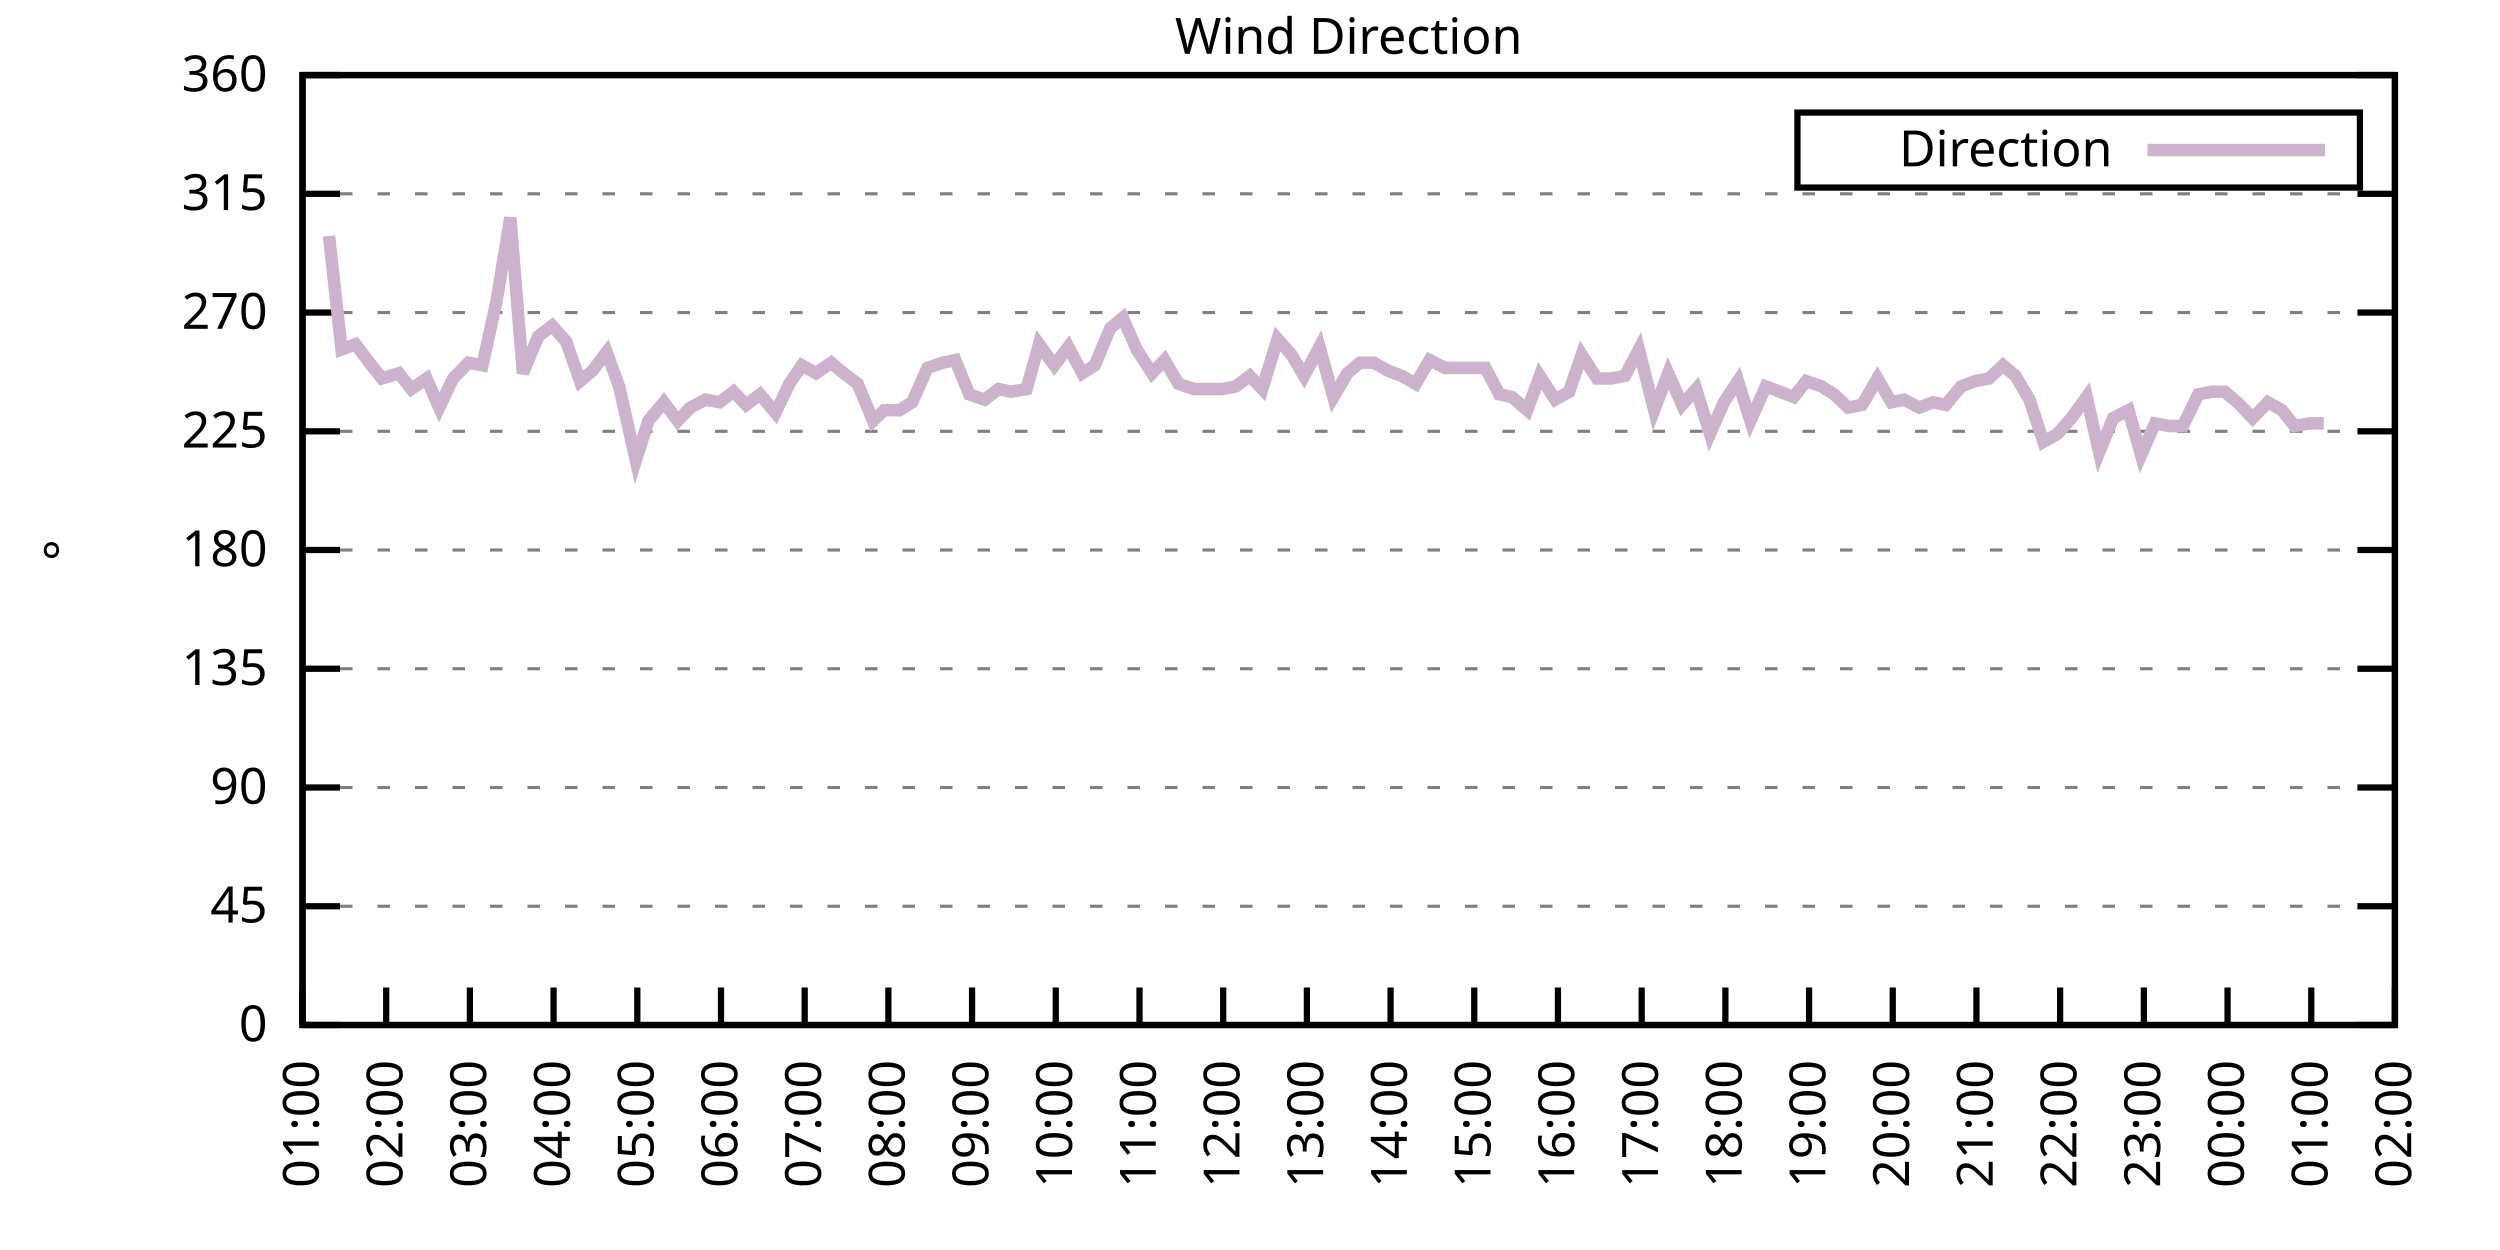
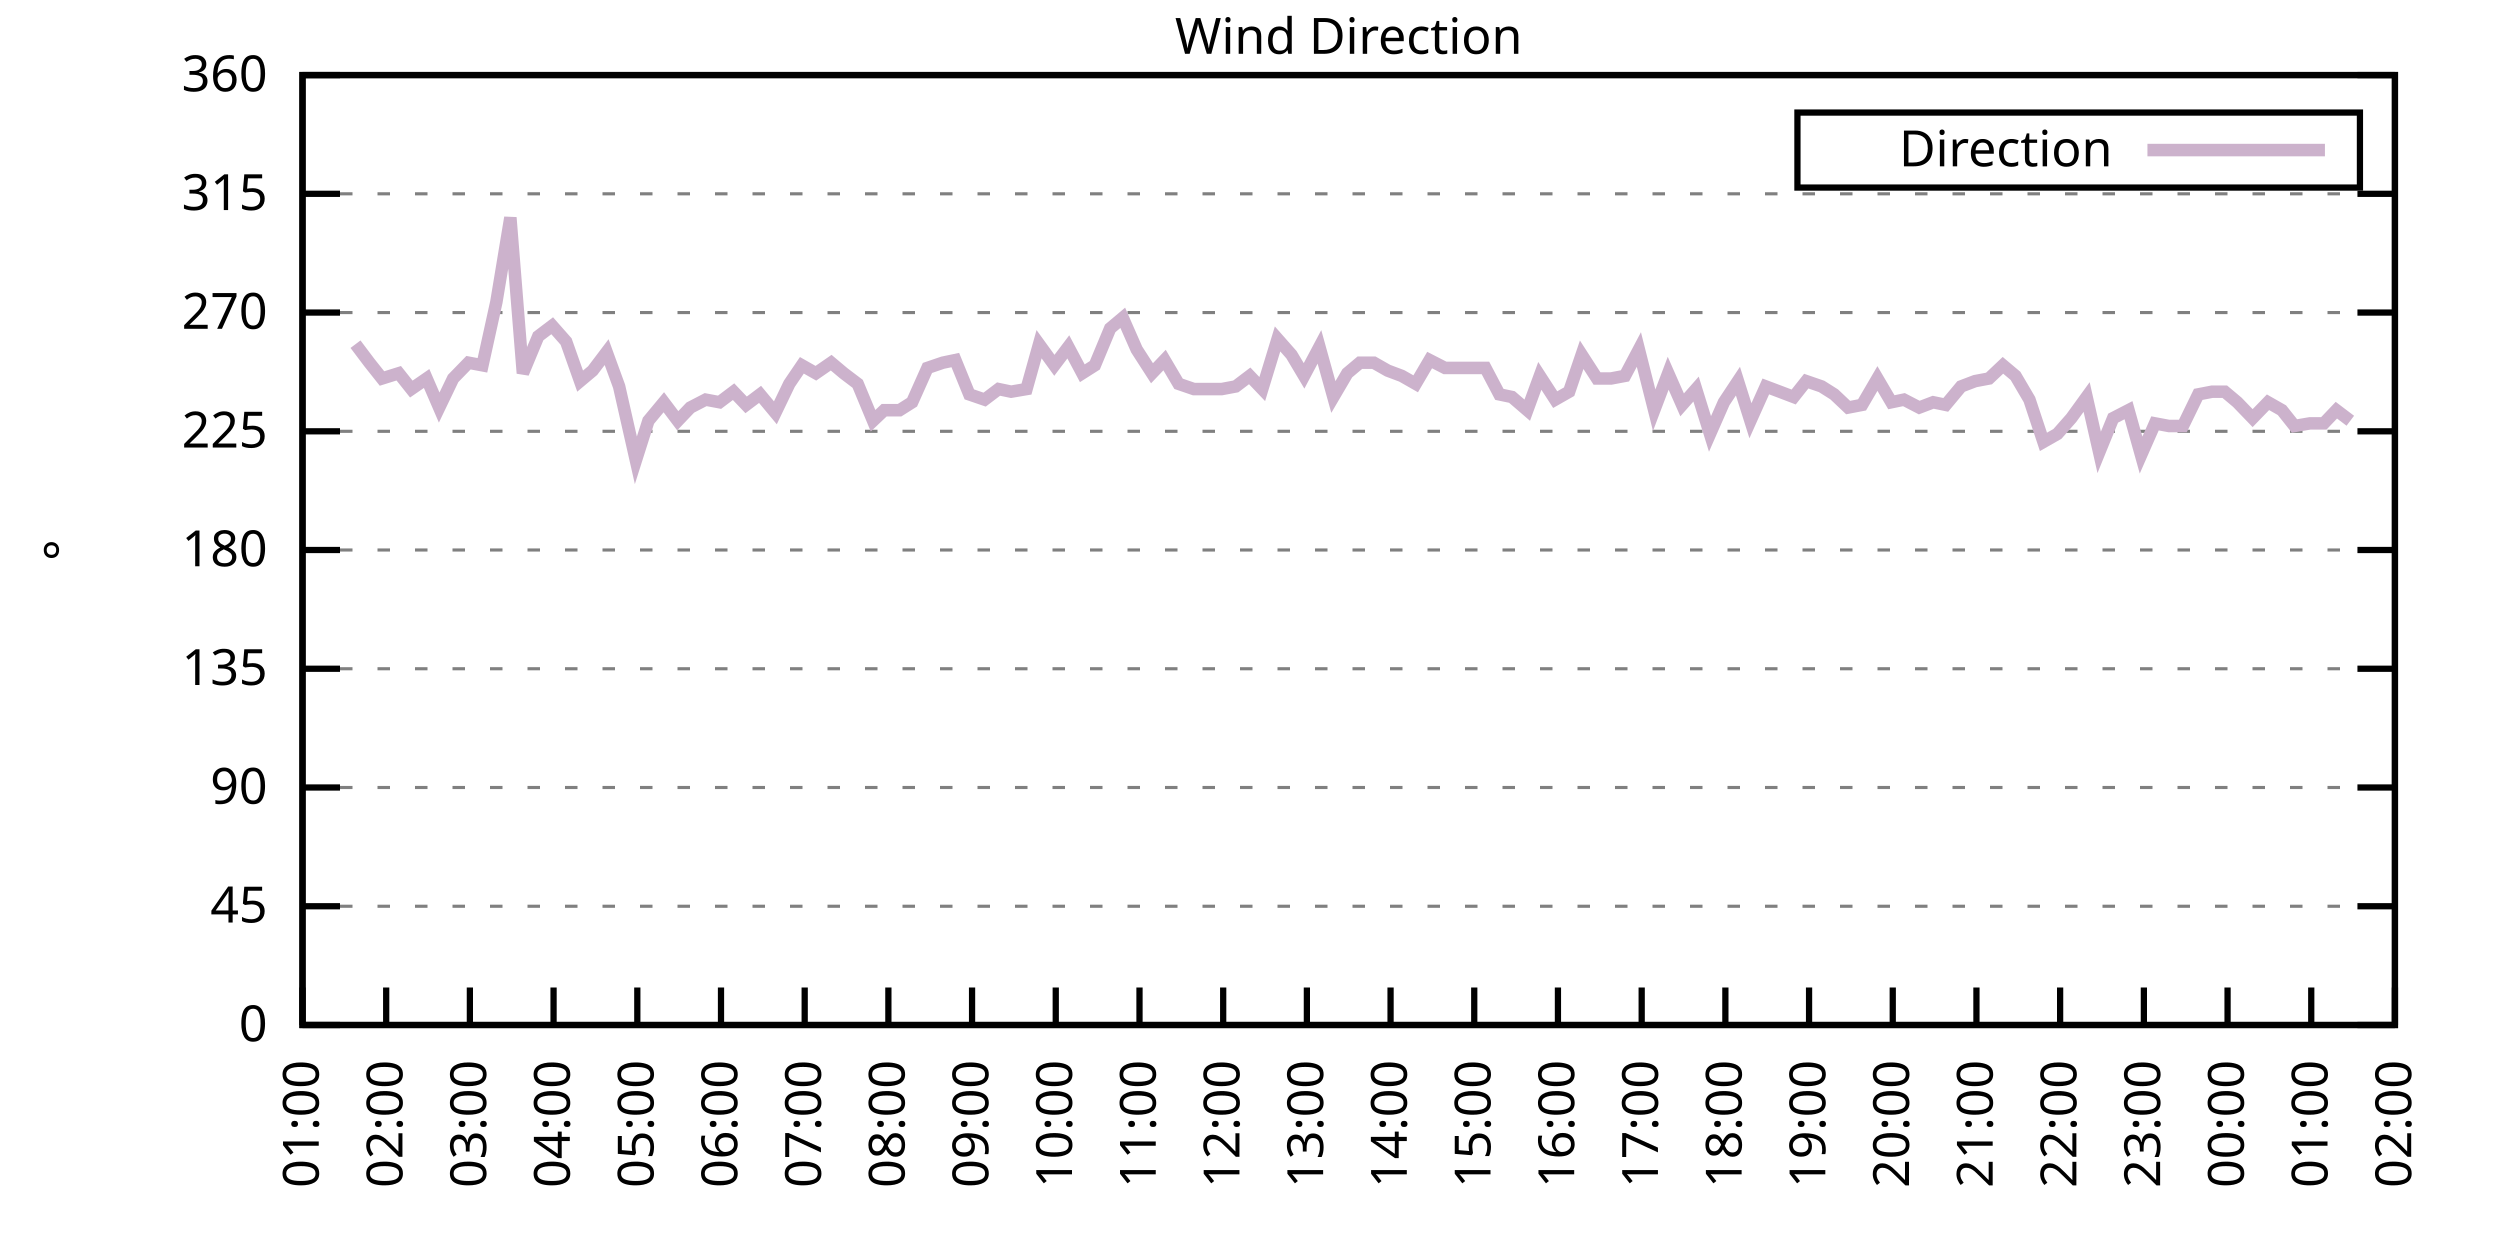
<svg xmlns="http://www.w3.org/2000/svg" xmlns:xlink="http://www.w3.org/1999/xlink" width="400" height="200" viewBox="0 0 400 200">
  <g id="gnuplot_canvas">
    <rect x="0" y="0" width="400" height="200" fill="none" />
    <defs>
      <circle id="gpDot" r="0.5" stroke-width="0.5" stroke="currentColor" />
      <path id="gpPt0" stroke-width="0.333" stroke="currentColor" d="M-1,0 h2 M0,-1 v2" />
      <path id="gpPt1" stroke-width="0.333" stroke="currentColor" d="M-1,-1 L1,1 M1,-1 L-1,1" />
      <path id="gpPt2" stroke-width="0.333" stroke="currentColor" d="M-1,0 L1,0 M0,-1 L0,1 M-1,-1 L1,1 M-1,1 L1,-1" />
      <rect id="gpPt3" stroke-width="0.333" stroke="currentColor" x="-1" y="-1" width="2" height="2" />
      <rect id="gpPt4" stroke-width="0.333" stroke="currentColor" fill="currentColor" x="-1" y="-1" width="2" height="2" />
      <circle id="gpPt5" stroke-width="0.333" stroke="currentColor" cx="0" cy="0" r="1" />
      <use xlink:href="#gpPt5" id="gpPt6" fill="currentColor" stroke="none" />
      <path id="gpPt7" stroke-width="0.333" stroke="currentColor" d="M0,-1.33 L-1.33,0.67 L1.33,0.67 z" />
      <use xlink:href="#gpPt7" id="gpPt8" fill="currentColor" stroke="none" />
      <use xlink:href="#gpPt7" id="gpPt9" stroke="currentColor" transform="rotate(180)" />
      <use xlink:href="#gpPt9" id="gpPt10" fill="currentColor" stroke="none" />
      <use xlink:href="#gpPt3" id="gpPt11" stroke="currentColor" transform="rotate(45)" />
      <use xlink:href="#gpPt11" id="gpPt12" fill="currentColor" stroke="none" />
      <path id="gpPt13" stroke-width="0.333" stroke="currentColor" d="M0,1.330 L1.265,0.411 L0.782,-1.067 L-0.782,-1.076 L-1.265,0.411 z" />
      <use xlink:href="#gpPt13" id="gpPt14" fill="currentColor" stroke="none" />
      <filter id="textbox" filterUnits="objectBoundingBox" x="0" y="0" height="1" width="1">
        <feFlood flood-color="white" flood-opacity="1" result="bgnd" />
        <feComposite in="SourceGraphic" in2="bgnd" operator="atop" />
      </filter>
      <filter id="greybox" filterUnits="objectBoundingBox" x="0" y="0" height="1" width="1">
        <feFlood flood-color="lightgrey" flood-opacity="1" result="grey" />
        <feComposite in="SourceGraphic" in2="grey" operator="atop" />
      </filter>
    </defs>
    <g fill="none" color="white" stroke="currentColor" stroke-width="1.00" stroke-linecap="butt" stroke-linejoin="miter">
</g>
    <g fill="none" color="black" stroke="currentColor" stroke-width="1.00" stroke-linecap="butt" stroke-linejoin="miter">
      <g stroke="none" shape-rendering="crispEdges">
        <polygon fill="rgb(255, 255, 255)" points="48.40,164.00 383.18,164.00 383.18,12.02 48.40,12.02 " />
      </g>
    </g>
    <g fill="none" color="black" stroke="currentColor" stroke-width="1.00" stroke-linecap="butt" stroke-linejoin="miter">
</g>
    <g fill="none" color="black" stroke="black" stroke-width="0.50" stroke-linecap="butt" stroke-linejoin="miter">
</g>
    <g fill="none" color="gray" stroke="currentColor" stroke-width="0.50" stroke-linecap="butt" stroke-linejoin="miter">
      <path stroke="gray" stroke-dasharray="2,4" class="gridline" d="M48.40,164.00 L383.19,164.00  " />
    </g>
    <g fill="none" color="gray" stroke="gray" stroke-width="1.00" stroke-linecap="butt" stroke-linejoin="miter">
</g>
    <g fill="none" color="black" stroke="currentColor" stroke-width="1.00" stroke-linecap="butt" stroke-linejoin="miter">
      <path stroke="black" d="M48.40,164.00 L54.40,164.00 M383.19,164.00 L377.19,164.00  " />
      <g transform="translate(42.80,166.60)" stroke="none" fill="black" font-family="Sans" font-size="8.00" text-anchor="end">
        <text>
          <tspan font-family="Sans"> 0</tspan>
        </text>
      </g>
    </g>
    <g fill="none" color="black" stroke="currentColor" stroke-width="1.00" stroke-linecap="butt" stroke-linejoin="miter">
</g>
    <g fill="none" color="black" stroke="black" stroke-width="0.50" stroke-linecap="butt" stroke-linejoin="miter">
</g>
    <g fill="none" color="gray" stroke="currentColor" stroke-width="0.50" stroke-linecap="butt" stroke-linejoin="miter">
      <path stroke="gray" stroke-dasharray="2,4" class="gridline" d="M48.40,145.00 L383.19,145.00  " />
    </g>
    <g fill="none" color="gray" stroke="gray" stroke-width="1.00" stroke-linecap="butt" stroke-linejoin="miter">
</g>
    <g fill="none" color="black" stroke="currentColor" stroke-width="1.00" stroke-linecap="butt" stroke-linejoin="miter">
      <path stroke="black" d="M48.40,145.00 L54.40,145.00 M383.19,145.00 L377.19,145.00  " />
      <g transform="translate(42.80,147.60)" stroke="none" fill="black" font-family="Sans" font-size="8.00" text-anchor="end">
        <text>
          <tspan font-family="Sans"> 45</tspan>
        </text>
      </g>
    </g>
    <g fill="none" color="black" stroke="currentColor" stroke-width="1.00" stroke-linecap="butt" stroke-linejoin="miter">
</g>
    <g fill="none" color="black" stroke="black" stroke-width="0.50" stroke-linecap="butt" stroke-linejoin="miter">
</g>
    <g fill="none" color="gray" stroke="currentColor" stroke-width="0.50" stroke-linecap="butt" stroke-linejoin="miter">
      <path stroke="gray" stroke-dasharray="2,4" class="gridline" d="M48.40,126.00 L383.19,126.00  " />
    </g>
    <g fill="none" color="gray" stroke="gray" stroke-width="1.00" stroke-linecap="butt" stroke-linejoin="miter">
</g>
    <g fill="none" color="black" stroke="currentColor" stroke-width="1.00" stroke-linecap="butt" stroke-linejoin="miter">
      <path stroke="black" d="M48.40,126.00 L54.40,126.00 M383.19,126.00 L377.19,126.00  " />
      <g transform="translate(42.80,128.60)" stroke="none" fill="black" font-family="Sans" font-size="8.00" text-anchor="end">
        <text>
          <tspan font-family="Sans"> 90</tspan>
        </text>
      </g>
    </g>
    <g fill="none" color="black" stroke="currentColor" stroke-width="1.00" stroke-linecap="butt" stroke-linejoin="miter">
</g>
    <g fill="none" color="black" stroke="black" stroke-width="0.50" stroke-linecap="butt" stroke-linejoin="miter">
</g>
    <g fill="none" color="gray" stroke="currentColor" stroke-width="0.50" stroke-linecap="butt" stroke-linejoin="miter">
      <path stroke="gray" stroke-dasharray="2,4" class="gridline" d="M48.40,107.00 L383.19,107.00  " />
    </g>
    <g fill="none" color="gray" stroke="gray" stroke-width="1.00" stroke-linecap="butt" stroke-linejoin="miter">
</g>
    <g fill="none" color="black" stroke="currentColor" stroke-width="1.00" stroke-linecap="butt" stroke-linejoin="miter">
      <path stroke="black" d="M48.40,107.00 L54.40,107.00 M383.19,107.00 L377.19,107.00  " />
      <g transform="translate(42.80,109.60)" stroke="none" fill="black" font-family="Sans" font-size="8.00" text-anchor="end">
        <text>
          <tspan font-family="Sans"> 135</tspan>
        </text>
      </g>
    </g>
    <g fill="none" color="black" stroke="currentColor" stroke-width="1.00" stroke-linecap="butt" stroke-linejoin="miter">
</g>
    <g fill="none" color="black" stroke="black" stroke-width="0.50" stroke-linecap="butt" stroke-linejoin="miter">
</g>
    <g fill="none" color="gray" stroke="currentColor" stroke-width="0.50" stroke-linecap="butt" stroke-linejoin="miter">
      <path stroke="gray" stroke-dasharray="2,4" class="gridline" d="M48.40,88.00 L383.19,88.00  " />
    </g>
    <g fill="none" color="gray" stroke="gray" stroke-width="1.00" stroke-linecap="butt" stroke-linejoin="miter">
</g>
    <g fill="none" color="black" stroke="currentColor" stroke-width="1.00" stroke-linecap="butt" stroke-linejoin="miter">
      <path stroke="black" d="M48.40,88.00 L54.40,88.00 M383.19,88.00 L377.19,88.00  " />
      <g transform="translate(42.80,90.60)" stroke="none" fill="black" font-family="Sans" font-size="8.00" text-anchor="end">
        <text>
          <tspan font-family="Sans"> 180</tspan>
        </text>
      </g>
    </g>
    <g fill="none" color="black" stroke="currentColor" stroke-width="1.00" stroke-linecap="butt" stroke-linejoin="miter">
</g>
    <g fill="none" color="black" stroke="black" stroke-width="0.50" stroke-linecap="butt" stroke-linejoin="miter">
</g>
    <g fill="none" color="gray" stroke="currentColor" stroke-width="0.50" stroke-linecap="butt" stroke-linejoin="miter">
      <path stroke="gray" stroke-dasharray="2,4" class="gridline" d="M48.40,69.01 L383.19,69.01  " />
    </g>
    <g fill="none" color="gray" stroke="gray" stroke-width="1.00" stroke-linecap="butt" stroke-linejoin="miter">
</g>
    <g fill="none" color="black" stroke="currentColor" stroke-width="1.00" stroke-linecap="butt" stroke-linejoin="miter">
      <path stroke="black" d="M48.40,69.01 L54.40,69.01 M383.19,69.01 L377.19,69.01  " />
      <g transform="translate(42.80,71.61)" stroke="none" fill="black" font-family="Sans" font-size="8.00" text-anchor="end">
        <text>
          <tspan font-family="Sans"> 225</tspan>
        </text>
      </g>
    </g>
    <g fill="none" color="black" stroke="currentColor" stroke-width="1.00" stroke-linecap="butt" stroke-linejoin="miter">
</g>
    <g fill="none" color="black" stroke="black" stroke-width="0.50" stroke-linecap="butt" stroke-linejoin="miter">
</g>
    <g fill="none" color="gray" stroke="currentColor" stroke-width="0.50" stroke-linecap="butt" stroke-linejoin="miter">
      <path stroke="gray" stroke-dasharray="2,4" class="gridline" d="M48.40,50.01 L383.19,50.01  " />
    </g>
    <g fill="none" color="gray" stroke="gray" stroke-width="1.00" stroke-linecap="butt" stroke-linejoin="miter">
</g>
    <g fill="none" color="black" stroke="currentColor" stroke-width="1.00" stroke-linecap="butt" stroke-linejoin="miter">
      <path stroke="black" d="M48.40,50.01 L54.40,50.01 M383.19,50.01 L377.19,50.01  " />
      <g transform="translate(42.80,52.61)" stroke="none" fill="black" font-family="Sans" font-size="8.00" text-anchor="end">
        <text>
          <tspan font-family="Sans"> 270</tspan>
        </text>
      </g>
    </g>
    <g fill="none" color="black" stroke="currentColor" stroke-width="1.00" stroke-linecap="butt" stroke-linejoin="miter">
</g>
    <g fill="none" color="black" stroke="black" stroke-width="0.50" stroke-linecap="butt" stroke-linejoin="miter">
</g>
    <g fill="none" color="gray" stroke="currentColor" stroke-width="0.50" stroke-linecap="butt" stroke-linejoin="miter">
      <path stroke="gray" stroke-dasharray="2,4" class="gridline" d="M48.40,31.01 L383.19,31.01  " />
    </g>
    <g fill="none" color="gray" stroke="gray" stroke-width="1.00" stroke-linecap="butt" stroke-linejoin="miter">
</g>
    <g fill="none" color="black" stroke="currentColor" stroke-width="1.00" stroke-linecap="butt" stroke-linejoin="miter">
      <path stroke="black" d="M48.40,31.01 L54.40,31.01 M383.19,31.01 L377.19,31.01  " />
      <g transform="translate(42.80,33.61)" stroke="none" fill="black" font-family="Sans" font-size="8.00" text-anchor="end">
        <text>
          <tspan font-family="Sans"> 315</tspan>
        </text>
      </g>
    </g>
    <g fill="none" color="black" stroke="currentColor" stroke-width="1.00" stroke-linecap="butt" stroke-linejoin="miter">
</g>
    <g fill="none" color="black" stroke="black" stroke-width="0.50" stroke-linecap="butt" stroke-linejoin="miter">
</g>
    <g fill="none" color="gray" stroke="currentColor" stroke-width="0.50" stroke-linecap="butt" stroke-linejoin="miter">
      <path stroke="gray" stroke-dasharray="2,4" class="gridline" d="M48.40,12.01 L383.19,12.01  " />
    </g>
    <g fill="none" color="gray" stroke="gray" stroke-width="1.00" stroke-linecap="butt" stroke-linejoin="miter">
</g>
    <g fill="none" color="black" stroke="currentColor" stroke-width="1.00" stroke-linecap="butt" stroke-linejoin="miter">
      <path stroke="black" d="M48.40,12.01 L54.40,12.01 M383.19,12.01 L377.19,12.01  " />
      <g transform="translate(42.80,14.61)" stroke="none" fill="black" font-family="Sans" font-size="8.00" text-anchor="end">
        <text>
          <tspan font-family="Sans"> 360</tspan>
        </text>
      </g>
    </g>
    <g fill="none" color="black" stroke="currentColor" stroke-width="1.00" stroke-linecap="butt" stroke-linejoin="miter">
      <path stroke="black" d="M48.40,164.00 L48.40,158.00  " />
      <g transform="translate(51.00,169.60) rotate(270.00)" stroke="none" fill="black" font-family="Sans" font-size="8.00" text-anchor="end">
        <text>
          <tspan font-family="Sans">01:00</tspan>
        </text>
      </g>
    </g>
    <g fill="none" color="black" stroke="currentColor" stroke-width="1.00" stroke-linecap="butt" stroke-linejoin="miter">
      <path stroke="black" d="M61.79,164.00 L61.79,158.00  " />
      <g transform="translate(64.39,169.60) rotate(270.00)" stroke="none" fill="black" font-family="Sans" font-size="8.00" text-anchor="end">
        <text>
          <tspan font-family="Sans">02:00</tspan>
        </text>
      </g>
    </g>
    <g fill="none" color="black" stroke="currentColor" stroke-width="1.00" stroke-linecap="butt" stroke-linejoin="miter">
      <path stroke="black" d="M75.18,164.00 L75.18,158.00  " />
      <g transform="translate(77.78,169.60) rotate(270.00)" stroke="none" fill="black" font-family="Sans" font-size="8.00" text-anchor="end">
        <text>
          <tspan font-family="Sans">03:00</tspan>
        </text>
      </g>
    </g>
    <g fill="none" color="black" stroke="currentColor" stroke-width="1.00" stroke-linecap="butt" stroke-linejoin="miter">
      <path stroke="black" d="M88.57,164.00 L88.57,158.00  " />
      <g transform="translate(91.17,169.60) rotate(270.00)" stroke="none" fill="black" font-family="Sans" font-size="8.00" text-anchor="end">
        <text>
          <tspan font-family="Sans">04:00</tspan>
        </text>
      </g>
    </g>
    <g fill="none" color="black" stroke="currentColor" stroke-width="1.00" stroke-linecap="butt" stroke-linejoin="miter">
      <path stroke="black" d="M101.97,164.00 L101.97,158.00  " />
      <g transform="translate(104.57,169.60) rotate(270.00)" stroke="none" fill="black" font-family="Sans" font-size="8.00" text-anchor="end">
        <text>
          <tspan font-family="Sans">05:00</tspan>
        </text>
      </g>
    </g>
    <g fill="none" color="black" stroke="currentColor" stroke-width="1.00" stroke-linecap="butt" stroke-linejoin="miter">
      <path stroke="black" d="M115.36,164.00 L115.36,158.00  " />
      <g transform="translate(117.96,169.60) rotate(270.00)" stroke="none" fill="black" font-family="Sans" font-size="8.00" text-anchor="end">
        <text>
          <tspan font-family="Sans">06:00</tspan>
        </text>
      </g>
    </g>
    <g fill="none" color="black" stroke="currentColor" stroke-width="1.00" stroke-linecap="butt" stroke-linejoin="miter">
      <path stroke="black" d="M128.75,164.00 L128.75,158.00  " />
      <g transform="translate(131.35,169.60) rotate(270.00)" stroke="none" fill="black" font-family="Sans" font-size="8.00" text-anchor="end">
        <text>
          <tspan font-family="Sans">07:00</tspan>
        </text>
      </g>
    </g>
    <g fill="none" color="black" stroke="currentColor" stroke-width="1.00" stroke-linecap="butt" stroke-linejoin="miter">
      <path stroke="black" d="M142.14,164.00 L142.14,158.00  " />
      <g transform="translate(144.74,169.60) rotate(270.00)" stroke="none" fill="black" font-family="Sans" font-size="8.00" text-anchor="end">
        <text>
          <tspan font-family="Sans">08:00</tspan>
        </text>
      </g>
    </g>
    <g fill="none" color="black" stroke="currentColor" stroke-width="1.00" stroke-linecap="butt" stroke-linejoin="miter">
      <path stroke="black" d="M155.53,164.00 L155.53,158.00  " />
      <g transform="translate(158.13,169.60) rotate(270.00)" stroke="none" fill="black" font-family="Sans" font-size="8.00" text-anchor="end">
        <text>
          <tspan font-family="Sans">09:00</tspan>
        </text>
      </g>
    </g>
    <g fill="none" color="black" stroke="currentColor" stroke-width="1.00" stroke-linecap="butt" stroke-linejoin="miter">
      <path stroke="black" d="M168.92,164.00 L168.92,158.00  " />
      <g transform="translate(171.52,169.60) rotate(270.00)" stroke="none" fill="black" font-family="Sans" font-size="8.00" text-anchor="end">
        <text>
          <tspan font-family="Sans">10:00</tspan>
        </text>
      </g>
    </g>
    <g fill="none" color="black" stroke="currentColor" stroke-width="1.00" stroke-linecap="butt" stroke-linejoin="miter">
      <path stroke="black" d="M182.32,164.00 L182.32,158.00  " />
      <g transform="translate(184.92,169.60) rotate(270.00)" stroke="none" fill="black" font-family="Sans" font-size="8.00" text-anchor="end">
        <text>
          <tspan font-family="Sans">11:00</tspan>
        </text>
      </g>
    </g>
    <g fill="none" color="black" stroke="currentColor" stroke-width="1.00" stroke-linecap="butt" stroke-linejoin="miter">
      <path stroke="black" d="M195.71,164.00 L195.71,158.00  " />
      <g transform="translate(198.31,169.60) rotate(270.00)" stroke="none" fill="black" font-family="Sans" font-size="8.00" text-anchor="end">
        <text>
          <tspan font-family="Sans">12:00</tspan>
        </text>
      </g>
    </g>
    <g fill="none" color="black" stroke="currentColor" stroke-width="1.00" stroke-linecap="butt" stroke-linejoin="miter">
      <path stroke="black" d="M209.10,164.00 L209.10,158.00  " />
      <g transform="translate(211.70,169.60) rotate(270.00)" stroke="none" fill="black" font-family="Sans" font-size="8.00" text-anchor="end">
        <text>
          <tspan font-family="Sans">13:00</tspan>
        </text>
      </g>
    </g>
    <g fill="none" color="black" stroke="currentColor" stroke-width="1.00" stroke-linecap="butt" stroke-linejoin="miter">
      <path stroke="black" d="M222.49,164.00 L222.49,158.00  " />
      <g transform="translate(225.09,169.60) rotate(270.00)" stroke="none" fill="black" font-family="Sans" font-size="8.00" text-anchor="end">
        <text>
          <tspan font-family="Sans">14:00</tspan>
        </text>
      </g>
    </g>
    <g fill="none" color="black" stroke="currentColor" stroke-width="1.00" stroke-linecap="butt" stroke-linejoin="miter">
      <path stroke="black" d="M235.88,164.00 L235.88,158.00  " />
      <g transform="translate(238.48,169.60) rotate(270.00)" stroke="none" fill="black" font-family="Sans" font-size="8.00" text-anchor="end">
        <text>
          <tspan font-family="Sans">15:00</tspan>
        </text>
      </g>
    </g>
    <g fill="none" color="black" stroke="currentColor" stroke-width="1.00" stroke-linecap="butt" stroke-linejoin="miter">
      <path stroke="black" d="M249.27,164.00 L249.27,158.00  " />
      <g transform="translate(251.87,169.60) rotate(270.00)" stroke="none" fill="black" font-family="Sans" font-size="8.00" text-anchor="end">
        <text>
          <tspan font-family="Sans">16:00</tspan>
        </text>
      </g>
    </g>
    <g fill="none" color="black" stroke="currentColor" stroke-width="1.00" stroke-linecap="butt" stroke-linejoin="miter">
      <path stroke="black" d="M262.67,164.00 L262.67,158.00  " />
      <g transform="translate(265.27,169.60) rotate(270.00)" stroke="none" fill="black" font-family="Sans" font-size="8.00" text-anchor="end">
        <text>
          <tspan font-family="Sans">17:00</tspan>
        </text>
      </g>
    </g>
    <g fill="none" color="black" stroke="currentColor" stroke-width="1.00" stroke-linecap="butt" stroke-linejoin="miter">
      <path stroke="black" d="M276.06,164.00 L276.06,158.00  " />
      <g transform="translate(278.66,169.60) rotate(270.00)" stroke="none" fill="black" font-family="Sans" font-size="8.00" text-anchor="end">
        <text>
          <tspan font-family="Sans">18:00</tspan>
        </text>
      </g>
    </g>
    <g fill="none" color="black" stroke="currentColor" stroke-width="1.00" stroke-linecap="butt" stroke-linejoin="miter">
      <path stroke="black" d="M289.45,164.00 L289.45,158.00  " />
      <g transform="translate(292.05,169.60) rotate(270.00)" stroke="none" fill="black" font-family="Sans" font-size="8.00" text-anchor="end">
        <text>
          <tspan font-family="Sans">19:00</tspan>
        </text>
      </g>
    </g>
    <g fill="none" color="black" stroke="currentColor" stroke-width="1.00" stroke-linecap="butt" stroke-linejoin="miter">
      <path stroke="black" d="M302.84,164.00 L302.84,158.00  " />
      <g transform="translate(305.44,169.60) rotate(270.00)" stroke="none" fill="black" font-family="Sans" font-size="8.00" text-anchor="end">
        <text>
          <tspan font-family="Sans">20:00</tspan>
        </text>
      </g>
    </g>
    <g fill="none" color="black" stroke="currentColor" stroke-width="1.00" stroke-linecap="butt" stroke-linejoin="miter">
      <path stroke="black" d="M316.23,164.00 L316.23,158.00  " />
      <g transform="translate(318.83,169.60) rotate(270.00)" stroke="none" fill="black" font-family="Sans" font-size="8.00" text-anchor="end">
        <text>
          <tspan font-family="Sans">21:00</tspan>
        </text>
      </g>
    </g>
    <g fill="none" color="black" stroke="currentColor" stroke-width="1.00" stroke-linecap="butt" stroke-linejoin="miter">
      <path stroke="black" d="M329.62,164.00 L329.62,158.00  " />
      <g transform="translate(332.22,169.60) rotate(270.00)" stroke="none" fill="black" font-family="Sans" font-size="8.00" text-anchor="end">
        <text>
          <tspan font-family="Sans">22:00</tspan>
        </text>
      </g>
    </g>
    <g fill="none" color="black" stroke="currentColor" stroke-width="1.00" stroke-linecap="butt" stroke-linejoin="miter">
      <path stroke="black" d="M343.02,164.00 L343.02,158.00  " />
      <g transform="translate(345.62,169.60) rotate(270.00)" stroke="none" fill="black" font-family="Sans" font-size="8.00" text-anchor="end">
        <text>
          <tspan font-family="Sans">23:00</tspan>
        </text>
      </g>
    </g>
    <g fill="none" color="black" stroke="currentColor" stroke-width="1.00" stroke-linecap="butt" stroke-linejoin="miter">
      <path stroke="black" d="M356.41,164.00 L356.41,158.00  " />
      <g transform="translate(359.01,169.60) rotate(270.00)" stroke="none" fill="black" font-family="Sans" font-size="8.00" text-anchor="end">
        <text>
          <tspan font-family="Sans">00:00</tspan>
        </text>
      </g>
    </g>
    <g fill="none" color="black" stroke="currentColor" stroke-width="1.00" stroke-linecap="butt" stroke-linejoin="miter">
      <path stroke="black" d="M369.80,164.00 L369.80,158.00  " />
      <g transform="translate(372.40,169.60) rotate(270.00)" stroke="none" fill="black" font-family="Sans" font-size="8.00" text-anchor="end">
        <text>
          <tspan font-family="Sans">01:00</tspan>
        </text>
      </g>
    </g>
    <g fill="none" color="black" stroke="currentColor" stroke-width="1.00" stroke-linecap="butt" stroke-linejoin="miter">
      <path stroke="black" d="M383.19,164.00 L383.19,158.00  " />
      <g transform="translate(385.79,169.60) rotate(270.00)" stroke="none" fill="black" font-family="Sans" font-size="8.00" text-anchor="end">
        <text>
          <tspan font-family="Sans">02:00</tspan>
        </text>
      </g>
    </g>
    <g fill="none" color="black" stroke="currentColor" stroke-width="1.00" stroke-linecap="butt" stroke-linejoin="miter">
</g>
    <g fill="none" color="black" stroke="currentColor" stroke-width="1.00" stroke-linecap="butt" stroke-linejoin="miter">
      <path stroke="black" d="M48.40,12.01 L48.40,164.00 L383.19,164.00 L383.19,12.01 L48.40,12.01 Z  " />
    </g>
    <g fill="none" color="black" stroke="currentColor" stroke-width="1.00" stroke-linecap="butt" stroke-linejoin="miter">
</g>
    <g fill="none" color="black" stroke="currentColor" stroke-width="1.00" stroke-linecap="butt" stroke-linejoin="miter">
      <path stroke="black" d="M287.59,30.01 L287.59,18.01 L377.59,18.01 L377.59,30.01 L287.59,30.01 Z  " />
    </g>
    <g id="Wind_direction_plot_1">
      <g fill="none" color="white" stroke="black" stroke-width="2.00" stroke-linecap="butt" stroke-linejoin="miter">
</g>
      <g fill="none" color="black" stroke="currentColor" stroke-width="2.00" stroke-linecap="butt" stroke-linejoin="miter">
        <g transform="translate(337.99,26.61)" stroke="none" fill="black" font-family="Sans" font-size="8.00" text-anchor="end">
          <text>
            <tspan font-family="Sans">Direction</tspan>
          </text>
        </g>
      </g>
      <g fill="none" color="black" stroke="currentColor" stroke-width="2.00" stroke-linecap="butt" stroke-linejoin="miter">
-         <path stroke="rgb(204, 178, 204)" d="M343.59,24.01 L371.99,24.01 M52.64,37.76 L54.65,55.92 L56.88,55.07 L59.11,58.03 L61.12,60.56 L63.80,59.72   L65.81,62.25 L68.26,60.56 L70.27,65.21 L72.50,60.56 L74.96,58.03 L77.19,58.45 L79.42,48.32 L81.66,34.81   L83.66,59.72 L86.12,53.81 L88.35,52.12 L90.58,54.65 L92.82,60.98 L94.82,59.30 L97.06,56.34 L99.06,61.83   L101.74,73.65 L103.75,67.32 L106.21,64.36 L108.44,67.32 L110.45,65.21 L112.90,63.94 L115.13,64.36 L117.37,62.67   L119.38,64.78 L121.61,63.10 L124.06,66.05 L126.29,61.41 L128.30,58.45 L130.54,59.72 L132.99,58.03 L135.00,59.72   L137.23,61.41 L139.69,67.32 L141.47,65.63 L143.93,65.63 L145.94,64.36 L148.39,58.87 L150.85,58.03 L152.85,57.61   L155.09,63.10 L157.54,63.94 L159.77,62.25 L161.78,62.67 L164.24,62.25 L166.25,55.07 L168.70,58.45 L170.93,55.50   L173.17,59.72 L175.17,58.45 L177.63,52.54 L179.64,50.85 L181.87,55.92 L184.32,59.72 L186.33,57.61 L188.57,61.41   L191.02,62.25 L193.25,62.25 L195.48,62.25 L197.72,61.83 L199.95,60.14 L201.96,62.25 L204.41,54.23 L206.64,56.76   L208.65,60.14 L211.11,55.50 L213.34,63.52 L215.57,59.72 L217.58,58.03 L219.81,58.03 L222.04,59.30 L224.28,60.14   L226.51,61.41 L228.74,57.61 L231.20,58.87 L233.43,58.87 L237.67,58.87 L239.90,63.10 L241.91,63.52 L244.36,65.63   L246.37,60.14 L248.83,63.94 L251.06,62.67 L253.07,56.76 L255.52,60.56 L257.76,60.56 L259.99,60.14 L262.22,55.92   L264.67,65.63 L266.91,59.72 L269.14,64.78 L271.37,62.25 L273.60,69.43 L275.83,64.36 L278.07,60.98 L280.07,67.32   L282.53,61.83 L284.76,62.67 L286.99,63.52 L289.00,60.98 L291.46,61.83 L293.47,63.10 L295.70,65.21 L297.93,64.78   L300.39,60.56 L302.62,64.36 L304.63,63.94 L307.08,65.21 L309.31,64.36 L311.32,64.78 L313.78,61.83 L316.01,60.98   L318.24,60.56 L320.47,58.45 L322.48,60.14 L324.71,63.94 L326.95,70.70 L329.18,69.43 L331.41,66.90 L333.86,63.52   L335.87,72.38 L338.10,66.90 L340.56,65.63 L342.57,72.81 L344.80,67.74 L347.03,68.16 L349.26,68.16 L351.72,63.10   L353.95,62.67 L355.96,62.67 L357.97,64.36 L360.42,66.90 L362.88,64.36 L365.11,65.63 L367.12,68.16 L369.58,67.74   L371.81,67.74  " />
+         <path stroke="rgb(204, 178, 204)" d="M343.59,24.01 L371.99,24.01 M56.88,55.07 L59.11,58.03 L61.12,60.56 L63.80,59.72 L65.81,62.25 L68.26,60.56   L70.27,65.21 L72.50,60.56 L74.96,58.03 L77.19,58.45 L79.42,48.32 L81.66,34.81 L83.66,59.72 L86.12,53.81   L88.35,52.12 L90.58,54.65 L92.82,60.98 L94.82,59.30 L97.06,56.34 L99.06,61.83 L101.74,73.65 L103.75,67.32   L106.21,64.36 L108.44,67.32 L110.45,65.21 L112.90,63.94 L115.13,64.36 L117.37,62.67 L119.38,64.78 L121.61,63.10   L124.06,66.05 L126.29,61.41 L128.30,58.45 L130.54,59.72 L132.99,58.03 L135.00,59.72 L137.23,61.41 L139.69,67.32   L141.47,65.63 L143.93,65.63 L145.94,64.36 L148.39,58.87 L150.85,58.03 L152.85,57.61 L155.09,63.10 L157.54,63.94   L159.77,62.25 L161.78,62.67 L164.24,62.25 L166.25,55.07 L168.70,58.45 L170.93,55.50 L173.17,59.72 L175.17,58.45   L177.63,52.54 L179.64,50.85 L181.87,55.92 L184.32,59.72 L186.33,57.61 L188.57,61.41 L191.02,62.25 L193.25,62.25   L195.48,62.25 L197.72,61.83 L199.95,60.14 L201.96,62.25 L204.41,54.23 L206.64,56.76 L208.65,60.14 L211.11,55.50   L213.34,63.52 L215.57,59.72 L217.58,58.03 L219.81,58.03 L222.04,59.30 L224.28,60.14 L226.51,61.41 L228.74,57.61   L231.20,58.87 L233.43,58.87 L237.67,58.87 L239.90,63.10 L241.91,63.52 L244.36,65.63 L246.37,60.14 L248.83,63.94   L251.06,62.67 L253.07,56.76 L255.52,60.56 L257.76,60.56 L259.99,60.14 L262.22,55.92 L264.67,65.63 L266.91,59.72   L269.14,64.78 L271.37,62.25 L273.60,69.43 L275.83,64.36 L278.07,60.98 L280.07,67.32 L282.53,61.83 L284.76,62.67   L286.99,63.52 L289.00,60.98 L291.46,61.83 L293.47,63.10 L295.70,65.21 L297.93,64.78 L300.39,60.56 L302.62,64.36   L304.63,63.94 L307.08,65.21 L309.31,64.36 L311.32,64.78 L313.78,61.83 L316.01,60.98 L318.24,60.56 L320.47,58.45   L322.48,60.14 L324.71,63.94 L326.95,70.70 L329.18,69.43 L331.41,66.90 L333.86,63.52 L335.87,72.38 L338.10,66.90   L340.56,65.63 L342.57,72.81 L344.80,67.74 L347.03,68.16 L349.26,68.16 L351.72,63.10 L353.95,62.67 L355.96,62.67   L357.97,64.36 L360.42,66.90 L362.88,64.36 L365.11,65.63 L367.12,68.16 L369.58,67.74 L371.81,67.74 L373.82,65.63   L376.05,67.32  " />
      </g>
    </g>
    <g fill="none" color="black" stroke="currentColor" stroke-width="2.00" stroke-linecap="butt" stroke-linejoin="miter">
</g>
    <g fill="none" color="black" stroke="black" stroke-width="1.00" stroke-linecap="butt" stroke-linejoin="miter">
</g>
    <g fill="none" color="black" stroke="currentColor" stroke-width="1.00" stroke-linecap="butt" stroke-linejoin="miter">
      <path stroke="black" d="M48.40,12.01 L48.40,164.00 L383.19,164.00 L383.19,12.01 L48.40,12.01 Z  " />
      <g transform="translate(12.80,88.01) rotate(270.00)" stroke="none" fill="black" font-family="Sans" font-size="8.00" text-anchor="middle">
        <text>
          <tspan font-family="Sans">°</tspan>
        </text>
      </g>
    </g>
    <g fill="none" color="black" stroke="currentColor" stroke-width="1.00" stroke-linecap="butt" stroke-linejoin="miter">
</g>
    <g fill="none" color="black" stroke="currentColor" stroke-width="1.00" stroke-linecap="butt" stroke-linejoin="miter">
      <g transform="translate(215.79,8.61)" stroke="none" fill="black" font-family="Sans" font-size="8.00" text-anchor="middle">
        <text>
          <tspan font-family="Sans">Wind Direction</tspan>
        </text>
      </g>
    </g>
    <g fill="none" color="black" stroke="currentColor" stroke-width="1.00" stroke-linecap="butt" stroke-linejoin="miter">
</g>
  </g>
</svg>
